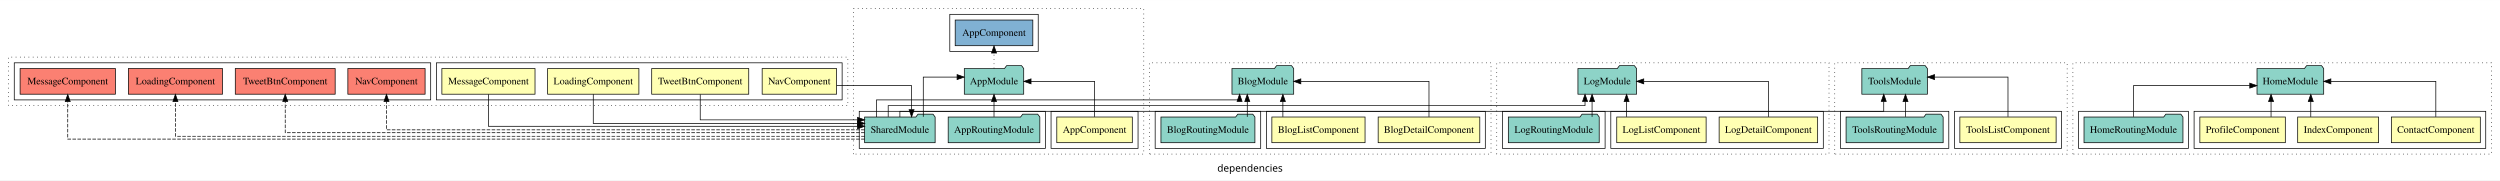
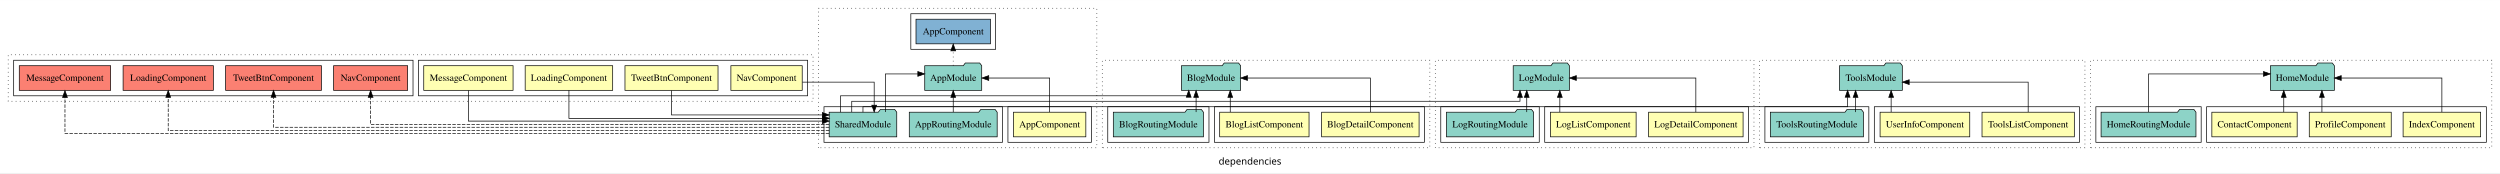
- <svg xmlns="http://www.w3.org/2000/svg" width="3506pt" height="253pt" viewBox="0.00 0.00 3506.00 252.80">
+ <svg xmlns="http://www.w3.org/2000/svg" width="3656pt" height="253pt" viewBox="0.00 0.00 3656.00 252.80">
  <g id="graph0" class="graph" transform="scale(1 1) rotate(0) translate(4 248.8)">
-     <polygon fill="white" stroke="transparent" points="-4,4 -4,-248.8 3502,-248.8 3502,4 -4,4" />
-     <text text-anchor="middle" x="1749" y="-8.2" font-family="sans-serif" font-size="14.00">dependencies</text>
+     <polygon fill="white" stroke="transparent" points="-4,4 -4,-248.8 3652,-248.8 3652,4 -4,4" />
+     <text text-anchor="middle" x="1824" y="-8.2" font-family="sans-serif" font-size="14.00">dependencies</text>
    <g id="clust1" class="cluster">
      <polygon fill="none" stroke="black" stroke-dasharray="1,5" points="1193,-32.8 1193,-236.8 1600,-236.8 1600,-32.8 1193,-32.8" />
    </g>
    <g id="clust2" class="cluster">
      <polygon fill="none" stroke="black" points="1470,-40.8 1470,-92.8 1592,-92.8 1592,-40.8 1470,-40.8" />
    </g>
    <g id="clust4" class="cluster">
      <polygon fill="none" stroke="black" points="1201,-40.8 1201,-92.8 1462,-92.8 1462,-40.8 1201,-40.8" />
    </g>
    <g id="clust6" class="cluster">
      <polygon fill="none" stroke="black" points="1328,-176.8 1328,-228.8 1452,-228.8 1452,-176.8 1328,-176.8" />
    </g>
    <g id="clust14" class="cluster">
      <polygon fill="none" stroke="black" stroke-dasharray="1,5" points="1608,-32.8 1608,-160.8 2087,-160.8 2087,-32.8 1608,-32.8" />
    </g>
    <g id="clust15" class="cluster">
      <polygon fill="none" stroke="black" points="1772,-40.8 1772,-92.8 2079,-92.8 2079,-40.8 1772,-40.8" />
    </g>
    <g id="clust18" class="cluster">
      <polygon fill="none" stroke="black" points="1616,-40.8 1616,-92.8 1764,-92.8 1764,-40.8 1616,-40.8" />
    </g>
    <g id="clust28" class="cluster">
-       <polygon fill="none" stroke="black" stroke-dasharray="1,5" points="2903,-32.8 2903,-160.8 3490,-160.8 3490,-32.8 2903,-32.8" />
+       <polygon fill="none" stroke="black" stroke-dasharray="1,5" points="3053,-32.8 3053,-160.8 3640,-160.8 3640,-32.8 3053,-32.8" />
    </g>
    <g id="clust29" class="cluster">
-       <polygon fill="none" stroke="black" points="3073,-40.8 3073,-92.8 3482,-92.8 3482,-40.8 3073,-40.8" />
+       <polygon fill="none" stroke="black" points="3223,-40.8 3223,-92.8 3632,-92.8 3632,-40.8 3223,-40.8" />
    </g>
    <g id="clust33" class="cluster">
-       <polygon fill="none" stroke="black" points="2911,-40.8 2911,-92.8 3065,-92.8 3065,-40.8 2911,-40.8" />
+       <polygon fill="none" stroke="black" points="3061,-40.8 3061,-92.8 3215,-92.8 3215,-40.8 3061,-40.8" />
    </g>
    <g id="clust43" class="cluster">
      <polygon fill="none" stroke="black" stroke-dasharray="1,5" points="2095,-32.8 2095,-160.8 2561,-160.8 2561,-32.8 2095,-32.8" />
    </g>
    <g id="clust44" class="cluster">
      <polygon fill="none" stroke="black" points="2255,-40.8 2255,-92.8 2553,-92.8 2553,-40.8 2255,-40.8" />
    </g>
    <g id="clust47" class="cluster">
      <polygon fill="none" stroke="black" points="2103,-40.8 2103,-92.8 2247,-92.8 2247,-40.8 2103,-40.8" />
    </g>
    <g id="clust57" class="cluster">
      <polygon fill="none" stroke="black" stroke-dasharray="1,5" points="8,-100.8 8,-168.8 1185,-168.8 1185,-100.8 8,-100.8" />
    </g>
    <g id="clust58" class="cluster">
      <polygon fill="none" stroke="black" points="608,-108.8 608,-160.8 1177,-160.8 1177,-108.8 608,-108.8" />
    </g>
    <g id="clust64" class="cluster">
      <polygon fill="none" stroke="black" points="16,-108.8 16,-160.8 600,-160.8 600,-108.8 16,-108.8" />
    </g>
    <g id="clust67" class="cluster">
-       <polygon fill="none" stroke="black" stroke-dasharray="1,5" points="2569,-32.8 2569,-160.8 2895,-160.8 2895,-32.8 2569,-32.8" />
+       <polygon fill="none" stroke="black" stroke-dasharray="1,5" points="2569,-32.8 2569,-160.8 3045,-160.8 3045,-32.8 2569,-32.8" />
    </g>
    <g id="clust68" class="cluster">
-       <polygon fill="none" stroke="black" points="2737,-40.8 2737,-92.8 2887,-92.8 2887,-40.8 2737,-40.8" />
-     </g>
-     <g id="clust70" class="cluster">
+       <polygon fill="none" stroke="black" points="2737,-40.8 2737,-92.8 3037,-92.8 3037,-40.8 2737,-40.8" />
+     </g>
+     <g id="clust71" class="cluster">
      <polygon fill="none" stroke="black" points="2577,-40.8 2577,-92.8 2729,-92.8 2729,-40.8 2577,-40.8" />
    </g>
    <g id="node1" class="node">
      <polygon fill="#ffffb3" stroke="black" points="1583.94,-84.8 1478.06,-84.8 1478.06,-48.8 1583.94,-48.8 1583.94,-84.8" />
      <text text-anchor="middle" x="1531" y="-62.6" font-family="Times,serif" font-size="14.00">AppComponent</text>
    </g>
    <g id="node2" class="node">
      <polygon fill="#8dd3c7" stroke="black" points="1431.66,-152.8 1428.66,-156.8 1407.66,-156.8 1404.66,-152.8 1348.34,-152.8 1348.34,-116.8 1431.66,-116.8 1431.66,-152.8" />
      <text text-anchor="middle" x="1390" y="-130.6" font-family="Times,serif" font-size="14.00">AppModule</text>
    </g>
    <g id="edge1" class="edge">
      <path fill="none" stroke="black" d="M1531,-85.02C1531,-105.17 1531,-134.8 1531,-134.8 1531,-134.8 1441.92,-134.8 1441.92,-134.8" />
      <polygon fill="black" stroke="black" points="1441.92,-131.3 1431.92,-134.8 1441.92,-138.3 1441.92,-131.3" />
    </g>
    <g id="node5" class="node">
      <polygon fill="#80b1d3" stroke="black" points="1444.44,-220.8 1335.56,-220.8 1335.56,-184.8 1444.44,-184.8 1444.44,-220.8" />
      <text text-anchor="middle" x="1390" y="-198.6" font-family="Times,serif" font-size="14.00">AppComponent </text>
    </g>
    <g id="edge4" class="edge">
      <path fill="none" stroke="black" stroke-dasharray="1,5" d="M1390,-153.02C1390,-153.02 1390,-174.53 1390,-174.53" />
      <polygon fill="black" stroke="black" points="1386.5,-174.53 1390,-184.53 1393.5,-174.53 1386.5,-174.53" />
    </g>
    <g id="node3" class="node">
      <polygon fill="#8dd3c7" stroke="black" points="1454.27,-84.8 1451.27,-88.8 1430.27,-88.8 1427.27,-84.8 1325.73,-84.8 1325.73,-48.8 1454.27,-48.8 1454.27,-84.8" />
      <text text-anchor="middle" x="1390" y="-62.6" font-family="Times,serif" font-size="14.00">AppRoutingModule</text>
    </g>
    <g id="edge2" class="edge">
      <path fill="none" stroke="black" d="M1390,-85.02C1390,-85.02 1390,-106.53 1390,-106.53" />
      <polygon fill="black" stroke="black" points="1386.5,-106.53 1390,-116.53 1393.5,-106.53 1386.5,-106.53" />
    </g>
    <g id="node4" class="node">
      <polygon fill="#8dd3c7" stroke="black" points="1307.42,-84.8 1304.42,-88.8 1283.42,-88.8 1280.42,-84.8 1208.58,-84.8 1208.58,-48.8 1307.42,-48.8 1307.42,-84.8" />
      <text text-anchor="middle" x="1258" y="-62.6" font-family="Times,serif" font-size="14.00">SharedModule</text>
    </g>
    <g id="edge3" class="edge">
      <path fill="none" stroke="black" d="M1290.81,-85.09C1290.81,-107.01 1290.81,-140.8 1290.81,-140.8 1290.81,-140.8 1338.22,-140.8 1338.22,-140.8" />
      <polygon fill="black" stroke="black" points="1338.22,-144.3 1348.22,-140.8 1338.22,-137.3 1338.22,-144.3" />
    </g>
    <g id="node8" class="node">
      <polygon fill="#8dd3c7" stroke="black" points="1810.28,-152.8 1807.28,-156.8 1786.28,-156.8 1783.28,-152.8 1723.72,-152.8 1723.72,-116.8 1810.28,-116.8 1810.28,-152.8" />
      <text text-anchor="middle" x="1767" y="-130.6" font-family="Times,serif" font-size="14.00">BlogModule</text>
    </g>
    <g id="edge8" class="edge">
      <path fill="none" stroke="black" d="M1225.19,-84.86C1225.19,-96.24 1225.19,-108.8 1225.19,-108.8 1225.19,-108.8 1734.39,-108.8 1734.39,-108.8 1734.39,-108.8 1734.39,-109.59 1734.39,-109.59" />
      <polygon fill="black" stroke="black" points="1730.89,-106.74 1734.39,-116.74 1737.89,-106.74 1730.89,-106.74" />
    </g>
    <g id="node17" class="node">
      <polygon fill="#8dd3c7" stroke="black" points="2291.1,-152.8 2288.1,-156.8 2267.1,-156.8 2264.1,-152.8 2208.9,-152.8 2208.9,-116.8 2291.1,-116.8 2291.1,-152.8" />
      <text text-anchor="middle" x="2250" y="-130.6" font-family="Times,serif" font-size="14.00">LogModule</text>
    </g>
    <g id="edge16" class="edge">
      <path fill="none" stroke="black" d="M1241.6,-84.99C1241.6,-93.08 1241.6,-100.8 1241.6,-100.8 1241.6,-100.8 2218.84,-100.8 2218.84,-100.8 2218.84,-100.8 2218.84,-106.61 2218.84,-106.61" />
      <polygon fill="black" stroke="black" points="2215.34,-106.61 2218.84,-116.61 2222.34,-106.61 2215.34,-106.61" />
    </g>
    <g id="node23" class="node">
      <polygon fill="#fb8072" stroke="black" points="307.99,-152.8 176.01,-152.8 176.01,-116.8 307.99,-116.8 307.99,-152.8" />
      <text text-anchor="middle" x="242" y="-130.6" font-family="Times,serif" font-size="14.00">LoadingComponent </text>
    </g>
    <g id="edge21" class="edge">
      <path fill="none" stroke="black" stroke-dasharray="5,2" d="M1208.65,-57.8C1005.19,-57.8 242,-57.8 242,-57.8 242,-57.8 242,-106.55 242,-106.55" />
      <polygon fill="black" stroke="black" points="238.5,-106.55 242,-116.55 245.5,-106.55 238.5,-106.55" />
    </g>
    <g id="node24" class="node">
      <polygon fill="#fb8072" stroke="black" points="157.81,-152.8 24.19,-152.8 24.19,-116.8 157.81,-116.8 157.81,-152.8" />
      <text text-anchor="middle" x="91" y="-130.6" font-family="Times,serif" font-size="14.00">MessageComponent </text>
    </g>
    <g id="edge22" class="edge">
      <path fill="none" stroke="black" stroke-dasharray="5,2" d="M1208.6,-53.8C986.48,-53.8 91,-53.8 91,-53.8 91,-53.8 91,-106.42 91,-106.42" />
      <polygon fill="black" stroke="black" points="87.5,-106.42 91,-116.42 94.5,-106.42 87.5,-106.42" />
    </g>
    <g id="node25" class="node">
      <polygon fill="#fb8072" stroke="black" points="592.15,-152.8 483.85,-152.8 483.85,-116.8 592.15,-116.8 592.15,-152.8" />
      <text text-anchor="middle" x="538" y="-130.6" font-family="Times,serif" font-size="14.00">NavComponent </text>
    </g>
    <g id="edge23" class="edge">
      <path fill="none" stroke="black" stroke-dasharray="5,2" d="M1208.51,-66.8C1045.84,-66.8 538,-66.8 538,-66.8 538,-66.8 538,-106.58 538,-106.58" />
      <polygon fill="black" stroke="black" points="534.5,-106.58 538,-116.58 541.5,-106.58 534.5,-106.58" />
    </g>
    <g id="node26" class="node">
      <polygon fill="#fb8072" stroke="black" points="466.04,-152.8 325.96,-152.8 325.96,-116.8 466.04,-116.8 466.04,-152.8" />
      <text text-anchor="middle" x="396" y="-130.6" font-family="Times,serif" font-size="14.00">TweetBtnComponent </text>
    </g>
    <g id="edge24" class="edge">
      <path fill="none" stroke="black" stroke-dasharray="5,2" d="M1208.56,-62.8C1025.4,-62.8 396,-62.8 396,-62.8 396,-62.8 396,-106.63 396,-106.63" />
      <polygon fill="black" stroke="black" points="392.5,-106.63 396,-116.63 399.5,-106.63 392.5,-106.63" />
    </g>
-     <g id="node28" class="node">
-       <polygon fill="#8dd3c7" stroke="black" points="2698.94,-152.8 2695.94,-156.8 2674.94,-156.8 2671.94,-152.8 2607.06,-152.8 2607.06,-116.8 2698.94,-116.8 2698.94,-152.8" />
-       <text text-anchor="middle" x="2653" y="-130.6" font-family="Times,serif" font-size="14.00">ToolsModule</text>
-     </g>
-     <g id="edge26" class="edge">
-       <path fill="none" stroke="black" d="M1258,-84.86C1258,-89.29 1258,-92.8 1258,-92.8 1258,-92.8 2637.76,-92.8 2637.76,-92.8 2637.76,-92.8 2637.76,-106.74 2637.76,-106.74" />
-       <polygon fill="black" stroke="black" points="2634.26,-106.74 2637.76,-116.74 2641.26,-106.74 2634.26,-106.74" />
+     <g id="node29" class="node">
+       <polygon fill="#8dd3c7" stroke="black" points="2777.94,-152.8 2774.94,-156.8 2753.94,-156.8 2750.94,-152.8 2686.06,-152.8 2686.06,-116.8 2777.94,-116.8 2777.94,-152.8" />
+       <text text-anchor="middle" x="2732" y="-130.6" font-family="Times,serif" font-size="14.00">ToolsModule</text>
+     </g>
+     <g id="edge27" class="edge">
+       <path fill="none" stroke="black" d="M1258,-84.86C1258,-89.29 1258,-92.8 1258,-92.8 1258,-92.8 2697.95,-92.8 2697.95,-92.8 2697.95,-92.8 2697.95,-106.74 2697.95,-106.74" />
+       <polygon fill="black" stroke="black" points="2694.45,-106.74 2697.95,-116.74 2701.45,-106.74 2694.45,-106.74" />
    </g>
    <g id="node6" class="node">
      <polygon fill="#ffffb3" stroke="black" points="2071.27,-84.8 1928.73,-84.8 1928.73,-48.8 2071.27,-48.8 2071.27,-84.8" />
      <text text-anchor="middle" x="2000" y="-62.6" font-family="Times,serif" font-size="14.00">BlogDetailComponent</text>
    </g>
    <g id="edge5" class="edge">
      <path fill="none" stroke="black" d="M2000,-85.02C2000,-105.17 2000,-134.8 2000,-134.8 2000,-134.8 1820.28,-134.8 1820.28,-134.8" />
      <polygon fill="black" stroke="black" points="1820.28,-131.3 1810.28,-134.8 1820.28,-138.3 1820.28,-131.3" />
    </g>
    <g id="node7" class="node">
      <polygon fill="#ffffb3" stroke="black" points="1910.34,-84.8 1779.66,-84.8 1779.66,-48.8 1910.34,-48.8 1910.34,-84.8" />
      <text text-anchor="middle" x="1845" y="-62.6" font-family="Times,serif" font-size="14.00">BlogListComponent</text>
    </g>
    <g id="edge6" class="edge">
      <path fill="none" stroke="black" d="M1795.11,-85.02C1795.11,-85.02 1795.11,-106.53 1795.11,-106.53" />
      <polygon fill="black" stroke="black" points="1791.61,-106.53 1795.11,-116.53 1798.61,-106.53 1791.61,-106.53" />
    </g>
    <g id="node9" class="node">
      <polygon fill="#8dd3c7" stroke="black" points="1755.89,-84.8 1752.89,-88.8 1731.89,-88.8 1728.89,-84.8 1624.11,-84.8 1624.11,-48.8 1755.89,-48.8 1755.89,-84.8" />
      <text text-anchor="middle" x="1690" y="-62.6" font-family="Times,serif" font-size="14.00">BlogRoutingModule</text>
    </g>
    <g id="edge7" class="edge">
      <path fill="none" stroke="black" d="M1745.17,-85.02C1745.17,-85.02 1745.17,-106.53 1745.17,-106.53" />
      <polygon fill="black" stroke="black" points="1741.67,-106.53 1745.17,-116.53 1748.67,-106.53 1741.67,-106.53" />
    </g>
    <g id="node10" class="node">
-       <polygon fill="#ffffb3" stroke="black" points="3474.38,-84.8 3349.62,-84.8 3349.62,-48.8 3474.38,-48.8 3474.38,-84.8" />
-       <text text-anchor="middle" x="3412" y="-62.6" font-family="Times,serif" font-size="14.00">ContactComponent</text>
+       <polygon fill="#ffffb3" stroke="black" points="3355.38,-84.8 3230.62,-84.8 3230.62,-48.8 3355.38,-48.8 3355.38,-84.8" />
+       <text text-anchor="middle" x="3293" y="-62.6" font-family="Times,serif" font-size="14.00">ContactComponent</text>
    </g>
    <g id="node13" class="node">
-       <polygon fill="#8dd3c7" stroke="black" points="3254.76,-152.8 3251.76,-156.8 3230.76,-156.8 3227.76,-152.8 3161.24,-152.8 3161.24,-116.8 3254.76,-116.8 3254.76,-152.8" />
-       <text text-anchor="middle" x="3208" y="-130.6" font-family="Times,serif" font-size="14.00">HomeModule</text>
+       <polygon fill="#8dd3c7" stroke="black" points="3409.76,-152.8 3406.76,-156.8 3385.76,-156.8 3382.76,-152.8 3316.24,-152.8 3316.24,-116.8 3409.76,-116.8 3409.76,-152.8" />
+       <text text-anchor="middle" x="3363" y="-130.6" font-family="Times,serif" font-size="14.00">HomeModule</text>
    </g>
    <g id="edge9" class="edge">
-       <path fill="none" stroke="black" d="M3412,-85.02C3412,-105.17 3412,-134.8 3412,-134.8 3412,-134.8 3264.8,-134.8 3264.8,-134.8" />
-       <polygon fill="black" stroke="black" points="3264.8,-131.3 3254.8,-134.8 3264.8,-138.3 3264.8,-131.3" />
+       <path fill="none" stroke="black" d="M3335.78,-85.02C3335.78,-85.02 3335.78,-106.53 3335.78,-106.53" />
+       <polygon fill="black" stroke="black" points="3332.28,-106.53 3335.78,-116.53 3339.28,-106.53 3332.28,-106.53" />
    </g>
    <g id="node11" class="node">
-       <polygon fill="#ffffb3" stroke="black" points="3331.71,-84.8 3218.29,-84.8 3218.29,-48.8 3331.71,-48.8 3331.71,-84.8" />
-       <text text-anchor="middle" x="3275" y="-62.6" font-family="Times,serif" font-size="14.00">IndexComponent</text>
+       <polygon fill="#ffffb3" stroke="black" points="3623.71,-84.8 3510.29,-84.8 3510.29,-48.8 3623.71,-48.8 3623.71,-84.8" />
+       <text text-anchor="middle" x="3567" y="-62.6" font-family="Times,serif" font-size="14.00">IndexComponent</text>
    </g>
    <g id="edge10" class="edge">
-       <path fill="none" stroke="black" d="M3236.64,-85.02C3236.64,-85.02 3236.64,-106.53 3236.64,-106.53" />
-       <polygon fill="black" stroke="black" points="3233.14,-106.53 3236.64,-116.53 3240.14,-106.53 3233.14,-106.53" />
+       <path fill="none" stroke="black" d="M3567,-85.02C3567,-105.17 3567,-134.8 3567,-134.8 3567,-134.8 3419.8,-134.8 3419.8,-134.8" />
+       <polygon fill="black" stroke="black" points="3419.8,-131.3 3409.8,-134.8 3419.8,-138.3 3419.8,-131.3" />
    </g>
    <g id="node12" class="node">
-       <polygon fill="#ffffb3" stroke="black" points="3200.93,-84.8 3081.07,-84.8 3081.07,-48.8 3200.93,-48.8 3200.93,-84.8" />
-       <text text-anchor="middle" x="3141" y="-62.6" font-family="Times,serif" font-size="14.00">ProfileComponent</text>
+       <polygon fill="#ffffb3" stroke="black" points="3492.93,-84.8 3373.07,-84.8 3373.07,-48.8 3492.93,-48.8 3492.93,-84.8" />
+       <text text-anchor="middle" x="3433" y="-62.6" font-family="Times,serif" font-size="14.00">ProfileComponent</text>
    </g>
    <g id="edge11" class="edge">
-       <path fill="none" stroke="black" d="M3180.92,-85.02C3180.92,-85.02 3180.92,-106.53 3180.92,-106.53" />
-       <polygon fill="black" stroke="black" points="3177.42,-106.53 3180.92,-116.53 3184.42,-106.53 3177.42,-106.53" />
+       <path fill="none" stroke="black" d="M3391.58,-85.02C3391.58,-85.02 3391.58,-106.53 3391.58,-106.53" />
+       <polygon fill="black" stroke="black" points="3388.08,-106.53 3391.58,-116.53 3395.08,-106.53 3388.08,-106.53" />
    </g>
    <g id="node14" class="node">
-       <polygon fill="#8dd3c7" stroke="black" points="3057.38,-84.8 3054.38,-88.8 3033.38,-88.8 3030.38,-84.8 2918.62,-84.8 2918.62,-48.8 3057.38,-48.8 3057.38,-84.8" />
-       <text text-anchor="middle" x="2988" y="-62.6" font-family="Times,serif" font-size="14.00">HomeRoutingModule</text>
+       <polygon fill="#8dd3c7" stroke="black" points="3207.38,-84.8 3204.38,-88.8 3183.38,-88.8 3180.38,-84.8 3068.62,-84.8 3068.62,-48.8 3207.38,-48.8 3207.38,-84.8" />
+       <text text-anchor="middle" x="3138" y="-62.6" font-family="Times,serif" font-size="14.00">HomeRoutingModule</text>
    </g>
    <g id="edge12" class="edge">
-       <path fill="none" stroke="black" d="M2988,-85.07C2988,-103.36 2988,-128.8 2988,-128.8 2988,-128.8 3151.07,-128.8 3151.07,-128.8" />
-       <polygon fill="black" stroke="black" points="3151.07,-132.3 3161.07,-128.8 3151.07,-125.3 3151.07,-132.3" />
+       <path fill="none" stroke="black" d="M3138,-85.09C3138,-107.01 3138,-140.8 3138,-140.8 3138,-140.8 3306.11,-140.8 3306.11,-140.8" />
+       <polygon fill="black" stroke="black" points="3306.11,-144.3 3316.11,-140.8 3306.11,-137.3 3306.11,-144.3" />
    </g>
    <g id="node15" class="node">
      <polygon fill="#ffffb3" stroke="black" points="2545.09,-84.8 2406.91,-84.8 2406.91,-48.8 2545.09,-48.8 2545.09,-84.8" />
      <text text-anchor="middle" x="2476" y="-62.6" font-family="Times,serif" font-size="14.00">LogDetailComponent</text>
    </g>
    <g id="edge13" class="edge">
      <path fill="none" stroke="black" d="M2476,-85.02C2476,-105.17 2476,-134.8 2476,-134.8 2476,-134.8 2301.19,-134.8 2301.19,-134.8" />
      <polygon fill="black" stroke="black" points="2301.19,-131.3 2291.19,-134.8 2301.19,-138.3 2301.19,-131.3" />
    </g>
    <g id="node16" class="node">
      <polygon fill="#ffffb3" stroke="black" points="2388.66,-84.8 2263.34,-84.8 2263.34,-48.8 2388.66,-48.8 2388.66,-84.8" />
      <text text-anchor="middle" x="2326" y="-62.6" font-family="Times,serif" font-size="14.00">LogListComponent</text>
    </g>
    <g id="edge14" class="edge">
      <path fill="none" stroke="black" d="M2277.11,-85.02C2277.11,-85.02 2277.11,-106.53 2277.11,-106.53" />
      <polygon fill="black" stroke="black" points="2273.61,-106.53 2277.11,-116.53 2280.61,-106.53 2273.61,-106.53" />
    </g>
    <g id="node18" class="node">
      <polygon fill="#8dd3c7" stroke="black" points="2238.72,-84.8 2235.72,-88.8 2214.72,-88.8 2211.72,-84.8 2111.28,-84.8 2111.28,-48.8 2238.72,-48.8 2238.72,-84.8" />
      <text text-anchor="middle" x="2175" y="-62.6" font-family="Times,serif" font-size="14.00">LogRoutingModule</text>
    </g>
    <g id="edge15" class="edge">
      <path fill="none" stroke="black" d="M2228.72,-85.02C2228.72,-85.02 2228.72,-106.53 2228.72,-106.53" />
      <polygon fill="black" stroke="black" points="2225.22,-106.53 2228.72,-116.53 2232.22,-106.53 2225.22,-106.53" />
    </g>
    <g id="node19" class="node">
      <polygon fill="#ffffb3" stroke="black" points="891.99,-152.8 764.01,-152.8 764.01,-116.8 891.99,-116.8 891.99,-152.8" />
      <text text-anchor="middle" x="828" y="-130.6" font-family="Times,serif" font-size="14.00">LoadingComponent</text>
    </g>
    <g id="edge17" class="edge">
      <path fill="none" stroke="black" d="M828,-116.78C828,-99.43 828,-75.8 828,-75.8 828,-75.8 1198.67,-75.8 1198.67,-75.8" />
      <polygon fill="black" stroke="black" points="1198.67,-79.3 1208.67,-75.8 1198.67,-72.3 1198.67,-79.3" />
    </g>
    <g id="node20" class="node">
      <polygon fill="#ffffb3" stroke="black" points="746.31,-152.8 615.69,-152.8 615.69,-116.8 746.31,-116.8 746.31,-152.8" />
      <text text-anchor="middle" x="681" y="-130.6" font-family="Times,serif" font-size="14.00">MessageComponent</text>
    </g>
    <g id="edge18" class="edge">
      <path fill="none" stroke="black" d="M681,-116.58C681,-97.97 681,-71.8 681,-71.8 681,-71.8 1198.56,-71.8 1198.56,-71.8" />
      <polygon fill="black" stroke="black" points="1198.56,-75.3 1208.56,-71.8 1198.56,-68.3 1198.56,-75.3" />
    </g>
    <g id="node21" class="node">
      <polygon fill="#ffffb3" stroke="black" points="1169.15,-152.8 1064.85,-152.8 1064.85,-116.8 1169.15,-116.8 1169.15,-152.8" />
      <text text-anchor="middle" x="1117" y="-130.6" font-family="Times,serif" font-size="14.00">NavComponent</text>
    </g>
    <g id="edge19" class="edge">
      <path fill="none" stroke="black" d="M1169.41,-128.8C1215.2,-128.8 1274.4,-128.8 1274.4,-128.8 1274.4,-128.8 1274.4,-95.07 1274.4,-95.07" />
      <polygon fill="black" stroke="black" points="1277.9,-95.07 1274.4,-85.07 1270.9,-95.07 1277.9,-95.07" />
    </g>
    <g id="node22" class="node">
      <polygon fill="#ffffb3" stroke="black" points="1046.04,-152.8 909.96,-152.8 909.96,-116.8 1046.04,-116.8 1046.04,-152.8" />
      <text text-anchor="middle" x="978" y="-130.6" font-family="Times,serif" font-size="14.00">TweetBtnComponent</text>
    </g>
    <g id="edge20" class="edge">
      <path fill="none" stroke="black" d="M978,-116.52C978,-100.85 978,-80.8 978,-80.8 978,-80.8 1198.59,-80.8 1198.59,-80.8" />
      <polygon fill="black" stroke="black" points="1198.59,-84.3 1208.59,-80.8 1198.59,-77.3 1198.59,-84.3" />
    </g>
    <g id="node27" class="node">
-       <polygon fill="#ffffb3" stroke="black" points="2879.5,-84.8 2744.5,-84.8 2744.5,-48.8 2879.5,-48.8 2879.5,-84.8" />
-       <text text-anchor="middle" x="2812" y="-62.6" font-family="Times,serif" font-size="14.00">ToolsListComponent</text>
+       <polygon fill="#ffffb3" stroke="black" points="3029.5,-84.8 2894.5,-84.8 2894.5,-48.8 3029.5,-48.8 3029.5,-84.8" />
+       <text text-anchor="middle" x="2962" y="-62.6" font-family="Times,serif" font-size="14.00">ToolsListComponent</text>
    </g>
    <g id="edge25" class="edge">
-       <path fill="none" stroke="black" d="M2812,-85.09C2812,-107.01 2812,-140.8 2812,-140.8 2812,-140.8 2708.99,-140.8 2708.99,-140.8" />
-       <polygon fill="black" stroke="black" points="2708.99,-137.3 2698.99,-140.8 2708.99,-144.3 2708.99,-137.3" />
-     </g>
-     <g id="node29" class="node">
+       <path fill="none" stroke="black" d="M2962,-85.07C2962,-103.36 2962,-128.8 2962,-128.8 2962,-128.8 2787.99,-128.8 2787.99,-128.8" />
+       <polygon fill="black" stroke="black" points="2787.99,-125.3 2777.99,-128.8 2787.99,-132.3 2787.99,-125.3" />
+     </g>
+     <g id="node28" class="node">
+       <polygon fill="#ffffb3" stroke="black" points="2876.58,-84.8 2745.42,-84.8 2745.42,-48.8 2876.58,-48.8 2876.58,-84.8" />
+       <text text-anchor="middle" x="2811" y="-62.6" font-family="Times,serif" font-size="14.00">UserInfoComponent</text>
+     </g>
+     <g id="edge26" class="edge">
+       <path fill="none" stroke="black" d="M2761.59,-85.02C2761.59,-85.02 2761.59,-106.53 2761.59,-106.53" />
+       <polygon fill="black" stroke="black" points="2758.09,-106.53 2761.59,-116.53 2765.09,-106.53 2758.09,-106.53" />
+     </g>
+     <g id="node30" class="node">
      <polygon fill="#8dd3c7" stroke="black" points="2721.06,-84.8 2718.06,-88.8 2697.06,-88.8 2694.06,-84.8 2584.94,-84.8 2584.94,-48.8 2721.06,-48.8 2721.06,-84.8" />
      <text text-anchor="middle" x="2653" y="-62.6" font-family="Times,serif" font-size="14.00">ToolsRoutingModule</text>
    </g>
-     <g id="edge27" class="edge">
-       <path fill="none" stroke="black" d="M2668.24,-85.02C2668.24,-85.02 2668.24,-106.53 2668.24,-106.53" />
-       <polygon fill="black" stroke="black" points="2664.74,-106.53 2668.24,-116.53 2671.74,-106.53 2664.74,-106.53" />
+     <g id="edge28" class="edge">
+       <path fill="none" stroke="black" d="M2709.61,-85.02C2709.61,-85.02 2709.61,-106.53 2709.61,-106.53" />
+       <polygon fill="black" stroke="black" points="2706.11,-106.53 2709.61,-116.53 2713.11,-106.53 2706.11,-106.53" />
    </g>
  </g>
</svg>
